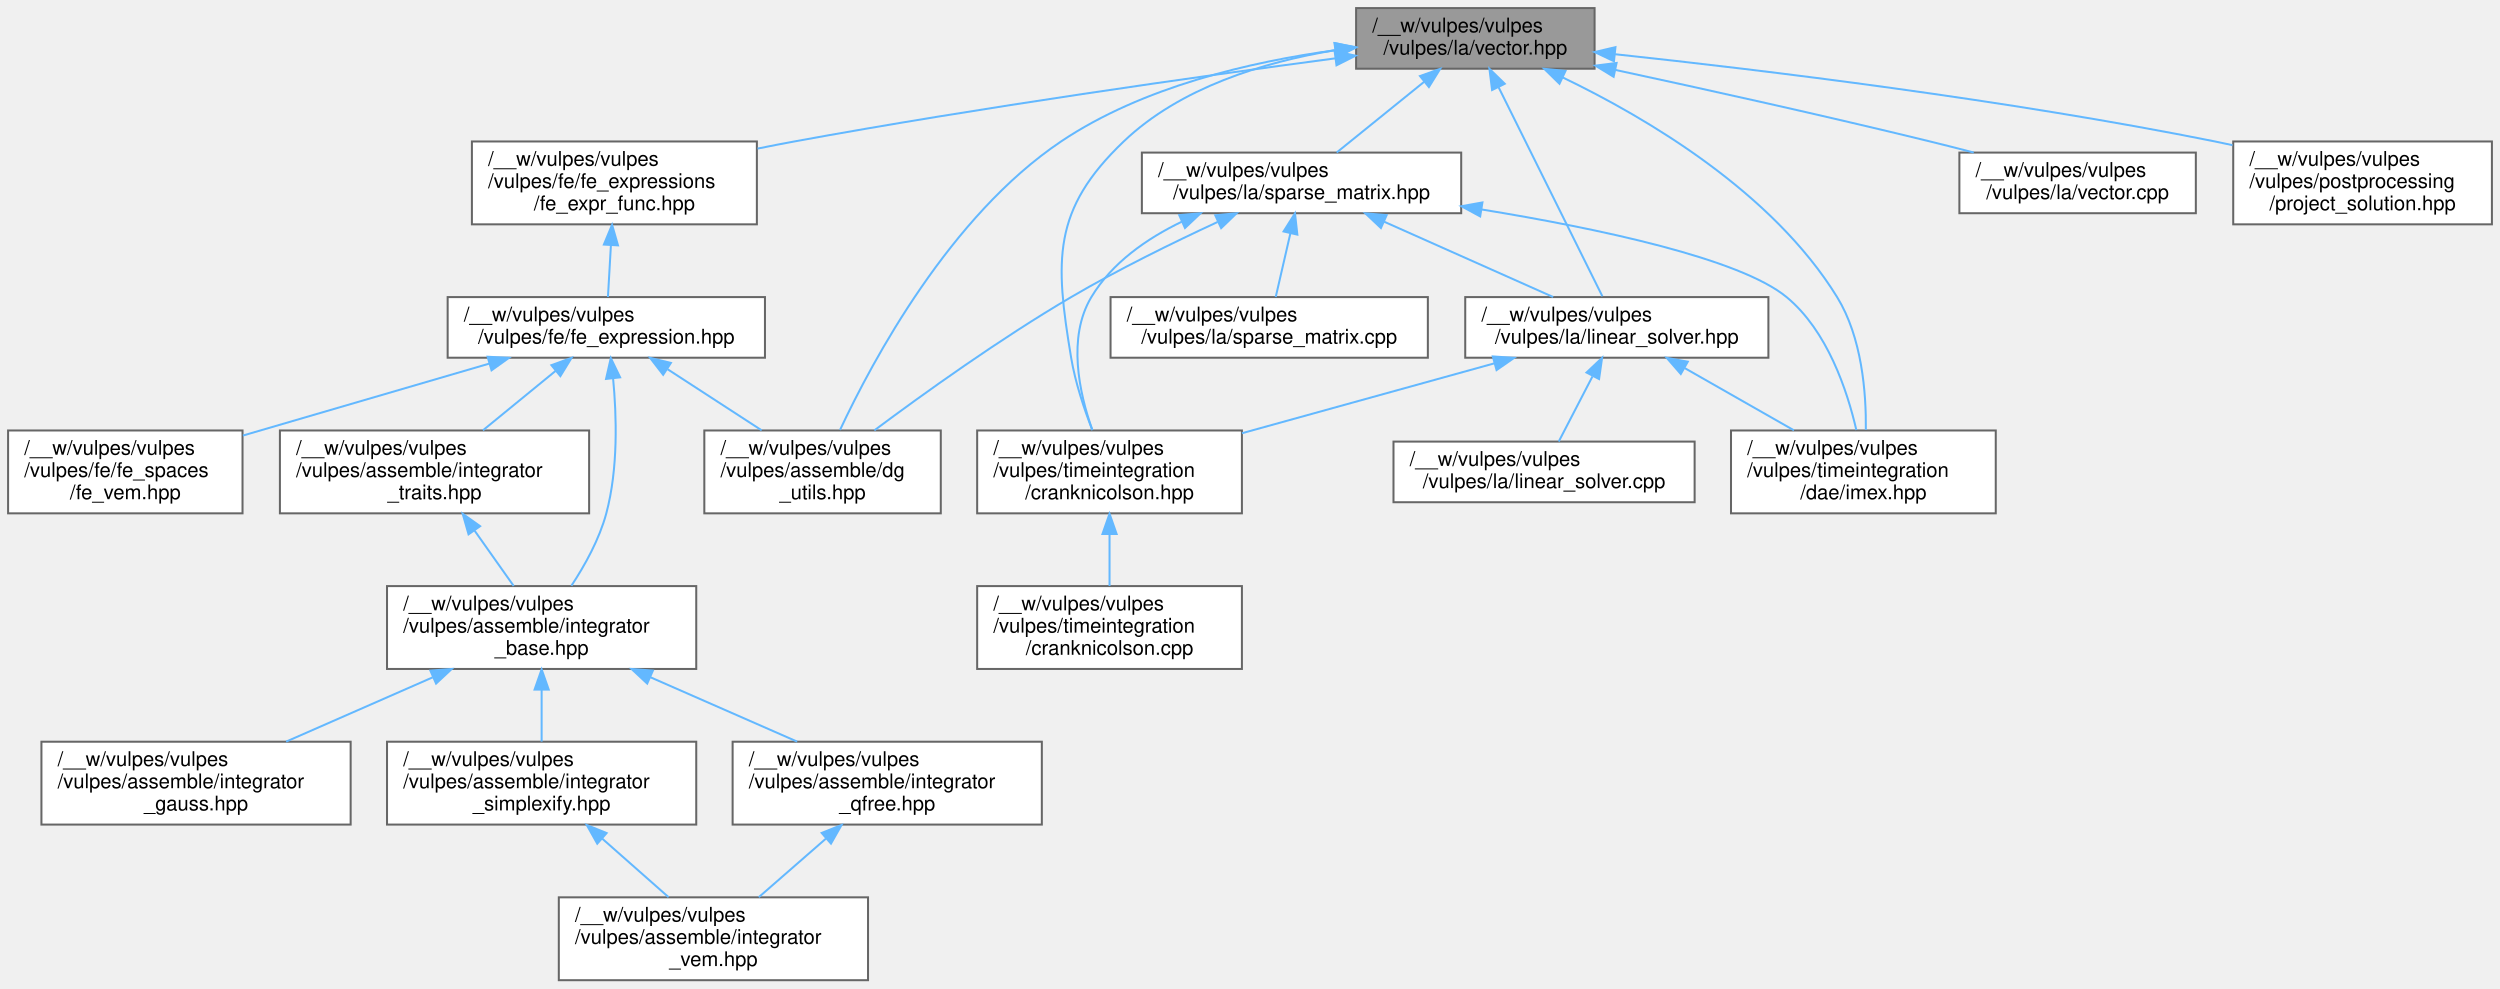
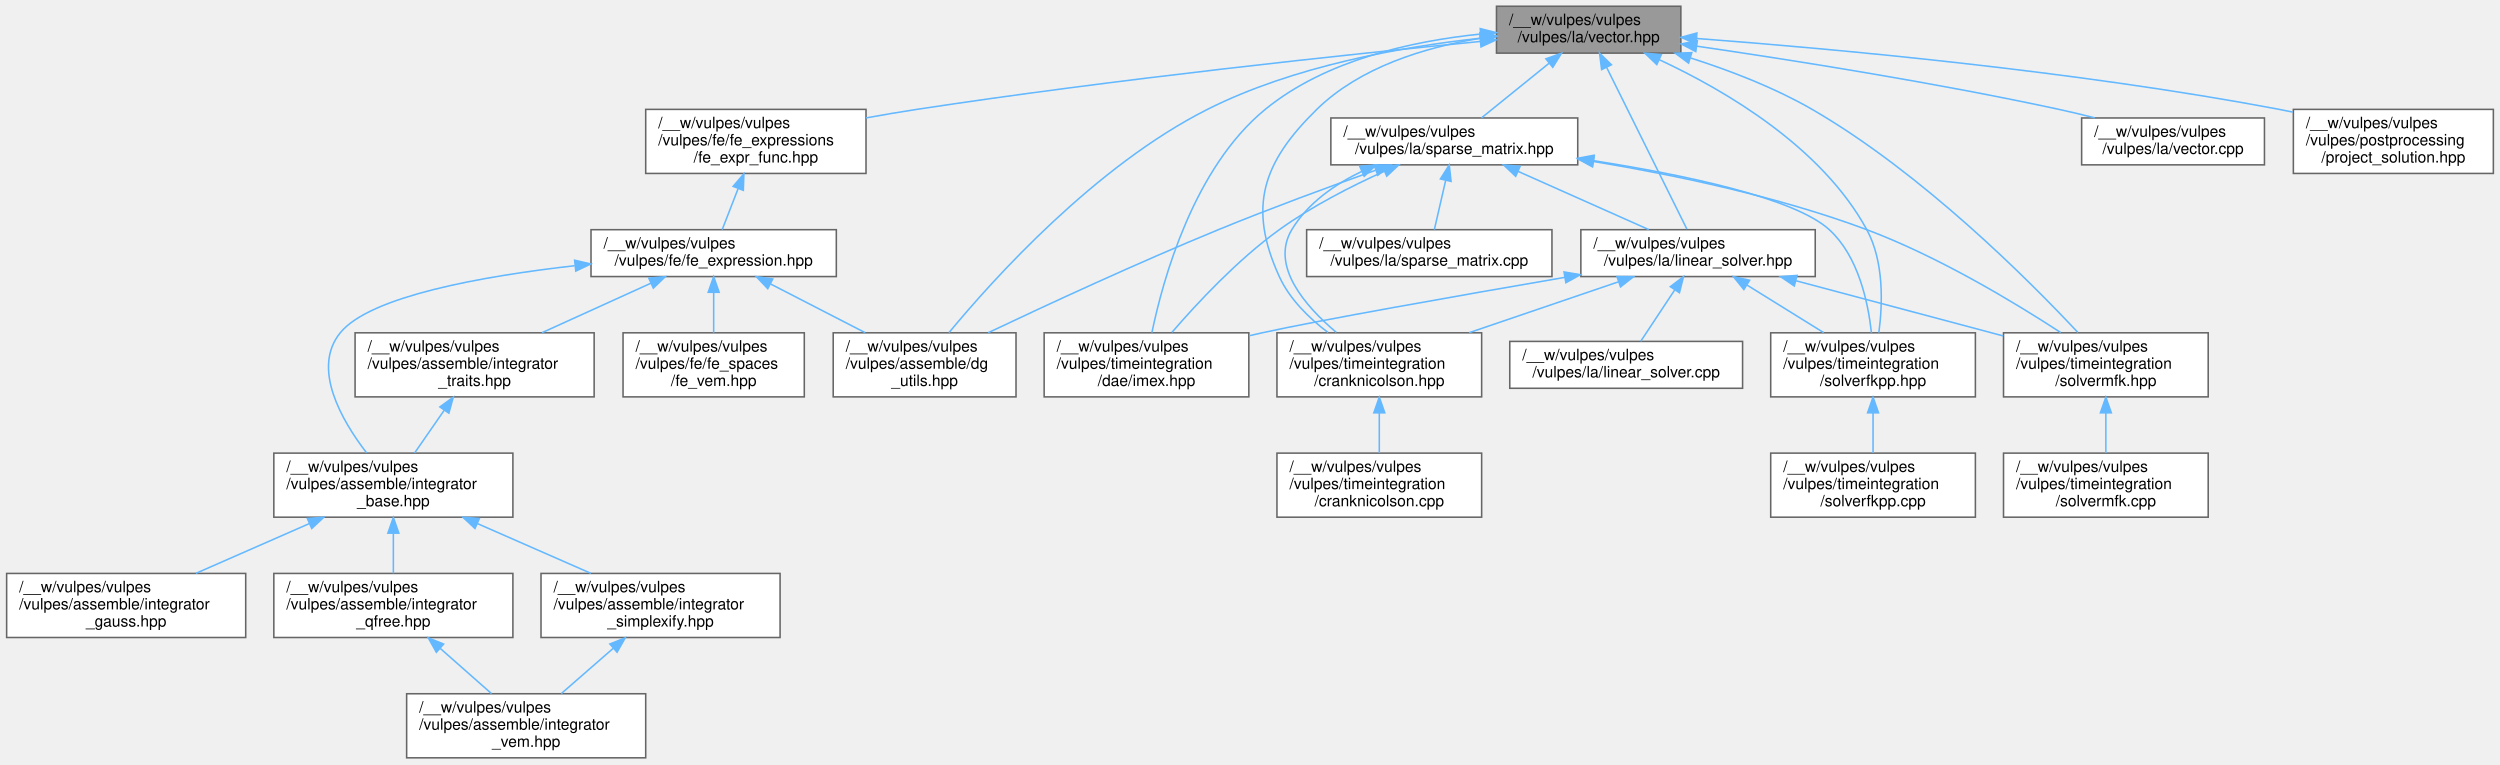
- <svg xmlns="http://www.w3.org/2000/svg" xmlns:xlink="http://www.w3.org/1999/xlink" width="1237pt" height="489pt" viewBox="0.00 0.00 1237.00 489.00">
+ <svg xmlns="http://www.w3.org/2000/svg" xmlns:xlink="http://www.w3.org/1999/xlink" width="1600pt" height="489pt" viewBox="0.00 0.00 1599.50 489.00">
  <g id="graph0" class="graph" transform="scale(1 1) rotate(0) translate(4 485)">
    <g id="Node000001" class="node">
      <g id="a_Node000001">
        <a xlink:title=" ">
-           <polygon fill="#999999" stroke="#666666" points="785,-481 667,-481 667,-451 785,-451 785,-481" />
-           <text text-anchor="start" x="675" y="-469" font-family="Helvetica,sans-Serif" font-size="10.00">/__w/vulpes/vulpes</text>
-           <text text-anchor="middle" x="726" y="-458" font-family="Helvetica,sans-Serif" font-size="10.00">/vulpes/la/vector.hpp</text>
+           <polygon fill="#999999" stroke="#666666" points="1071.5,-481 953.5,-481 953.5,-451 1071.5,-451 1071.5,-481" />
+           <text text-anchor="start" x="961.5" y="-469" font-family="Helvetica,sans-Serif" font-size="10.00">/__w/vulpes/vulpes</text>
+           <text text-anchor="middle" x="1012.5" y="-458" font-family="Helvetica,sans-Serif" font-size="10.00">/vulpes/la/vector.hpp</text>
        </a>
      </g>
    </g>
    <g id="Node000002" class="node">
      <g id="a_Node000002">
        <a xlink:href="dg__utils_8hpp.html" target="_top" xlink:title=" ">
-           <polygon fill="white" stroke="#666666" points="461.5,-272 344.5,-272 344.5,-231 461.5,-231 461.5,-272" />
-           <text text-anchor="start" x="352.5" y="-260" font-family="Helvetica,sans-Serif" font-size="10.00">/__w/vulpes/vulpes</text>
-           <text text-anchor="start" x="352.5" y="-249" font-family="Helvetica,sans-Serif" font-size="10.00">/vulpes/assemble/dg</text>
-           <text text-anchor="middle" x="403" y="-238" font-family="Helvetica,sans-Serif" font-size="10.00">_utils.hpp</text>
+           <polygon fill="white" stroke="#666666" points="646,-272 529,-272 529,-231 646,-231 646,-272" />
+           <text text-anchor="start" x="537" y="-260" font-family="Helvetica,sans-Serif" font-size="10.00">/__w/vulpes/vulpes</text>
+           <text text-anchor="start" x="537" y="-249" font-family="Helvetica,sans-Serif" font-size="10.00">/vulpes/assemble/dg</text>
+           <text text-anchor="middle" x="587.5" y="-238" font-family="Helvetica,sans-Serif" font-size="10.00">_utils.hpp</text>
        </a>
      </g>
    </g>
    <g id="edge1_Node000001_Node000002" class="edge">
      <g id="a_edge1_Node000001_Node000002">
        <a xlink:title=" ">
-           <path fill="none" stroke="#63b8ff" d="M656.94,-460.19C614.72,-454.47 561.27,-442.02 521,-415 466.14,-378.19 427.84,-306.83 411.64,-272.25" />
-           <polygon fill="#63b8ff" stroke="#63b8ff" points="656.5,-463.66 666.86,-461.44 657.38,-456.71 656.5,-463.66" />
+           <path fill="none" stroke="#63b8ff" d="M943.27,-460.55C892.61,-455.03 823.41,-442.68 768.5,-415 696.85,-378.89 631.85,-306.87 603.1,-272.13" />
+           <polygon fill="#63b8ff" stroke="#63b8ff" points="943.17,-464.06 953.47,-461.6 943.88,-457.09 943.17,-464.06" />
        </a>
      </g>
    </g>
    <g id="Node000003" class="node">
      <g id="a_Node000003">
        <a xlink:href="fe__expr__func_8hpp.html" target="_top" xlink:title=" ">
-           <polygon fill="white" stroke="#666666" points="370.5,-415 229.5,-415 229.5,-374 370.5,-374 370.5,-415" />
-           <text text-anchor="start" x="237.5" y="-403" font-family="Helvetica,sans-Serif" font-size="10.00">/__w/vulpes/vulpes</text>
-           <text text-anchor="start" x="237.5" y="-392" font-family="Helvetica,sans-Serif" font-size="10.00">/vulpes/fe/fe_expressions</text>
-           <text text-anchor="middle" x="300" y="-381" font-family="Helvetica,sans-Serif" font-size="10.00">/fe_expr_func.hpp</text>
+           <polygon fill="white" stroke="#666666" points="550,-415 409,-415 409,-374 550,-374 550,-415" />
+           <text text-anchor="start" x="417" y="-403" font-family="Helvetica,sans-Serif" font-size="10.00">/__w/vulpes/vulpes</text>
+           <text text-anchor="start" x="417" y="-392" font-family="Helvetica,sans-Serif" font-size="10.00">/vulpes/fe/fe_expressions</text>
+           <text text-anchor="middle" x="479.5" y="-381" font-family="Helvetica,sans-Serif" font-size="10.00">/fe_expr_func.hpp</text>
        </a>
      </g>
    </g>
    <g id="edge2_Node000001_Node000003" class="edge">
      <g id="a_edge2_Node000001_Node000003">
        <a xlink:title=" ">
-           <path fill="none" stroke="#63b8ff" d="M656.54,-456.11C588.25,-447.03 481.13,-431.91 389,-415 383.09,-413.92 376.97,-412.72 370.84,-411.48" />
-           <polygon fill="#63b8ff" stroke="#63b8ff" points="656.38,-459.62 666.75,-457.46 657.29,-452.68 656.38,-459.62" />
+           <path fill="none" stroke="#63b8ff" d="M943.13,-458.47C857.97,-450.1 709.22,-434.34 582.5,-415 571.98,-413.39 560.88,-411.5 550.03,-409.54" />
+           <polygon fill="#63b8ff" stroke="#63b8ff" points="942.91,-461.97 953.2,-459.46 943.59,-455 942.91,-461.97" />
        </a>
      </g>
    </g>
    <g id="Node000012" class="node">
      <g id="a_Node000012">
        <a xlink:href="linear__solver_8hpp.html" target="_top" xlink:title=" ">
-           <polygon fill="white" stroke="#666666" points="871,-338 721,-338 721,-308 871,-308 871,-338" />
-           <text text-anchor="start" x="729" y="-326" font-family="Helvetica,sans-Serif" font-size="10.00">/__w/vulpes/vulpes</text>
-           <text text-anchor="middle" x="796" y="-315" font-family="Helvetica,sans-Serif" font-size="10.00">/vulpes/la/linear_solver.hpp</text>
+           <polygon fill="white" stroke="#666666" points="1157.5,-338 1007.5,-338 1007.5,-308 1157.5,-308 1157.5,-338" />
+           <text text-anchor="start" x="1015.5" y="-326" font-family="Helvetica,sans-Serif" font-size="10.00">/__w/vulpes/vulpes</text>
+           <text text-anchor="middle" x="1082.5" y="-315" font-family="Helvetica,sans-Serif" font-size="10.00">/vulpes/la/linear_solver.hpp</text>
        </a>
      </g>
    </g>
    <g id="edge14_Node000001_Node000012" class="edge">
      <g id="a_edge14_Node000001_Node000012">
        <a xlink:title=" ">
-           <path fill="none" stroke="#63b8ff" d="M737.49,-441.86C752.06,-412.52 776.73,-362.81 788.85,-338.4" />
-           <polygon fill="#63b8ff" stroke="#63b8ff" points="734.28,-440.45 732.97,-450.96 740.55,-443.56 734.28,-440.45" />
+           <path fill="none" stroke="#63b8ff" d="M1023.99,-441.86C1038.56,-412.52 1063.23,-362.81 1075.35,-338.4" />
+           <polygon fill="#63b8ff" stroke="#63b8ff" points="1020.78,-440.45 1019.47,-450.96 1027.05,-443.56 1020.78,-440.45" />
        </a>
      </g>
    </g>
    <g id="Node000014" class="node">
      <g id="a_Node000014">
        <a xlink:href="cranknicolson_8hpp.html" target="_top" xlink:title=" ">
-           <polygon fill="white" stroke="#666666" points="610.5,-272 479.5,-272 479.5,-231 610.5,-231 610.5,-272" />
-           <text text-anchor="start" x="487.5" y="-260" font-family="Helvetica,sans-Serif" font-size="10.00">/__w/vulpes/vulpes</text>
-           <text text-anchor="start" x="487.5" y="-249" font-family="Helvetica,sans-Serif" font-size="10.00">/vulpes/timeintegration</text>
-           <text text-anchor="middle" x="545" y="-238" font-family="Helvetica,sans-Serif" font-size="10.00">/cranknicolson.hpp</text>
-         </a>
-       </g>
-     </g>
-     <g id="edge27_Node000001_Node000014" class="edge">
-       <g id="a_edge27_Node000001_Node000014">
-         <a xlink:title=" ">
-           <path fill="none" stroke="#63b8ff" d="M656.43,-460.14C621.13,-454.26 579.93,-441.68 552,-415 516.61,-381.2 517.97,-356.28 526,-308 528.04,-295.74 532.45,-282.56 536.51,-272.13" />
-           <polygon fill="#63b8ff" stroke="#63b8ff" points="656.28,-463.66 666.69,-461.69 657.33,-456.74 656.28,-463.66" />
+           <polygon fill="white" stroke="#666666" points="944,-272 813,-272 813,-231 944,-231 944,-272" />
+           <text text-anchor="start" x="821" y="-260" font-family="Helvetica,sans-Serif" font-size="10.00">/__w/vulpes/vulpes</text>
+           <text text-anchor="start" x="821" y="-249" font-family="Helvetica,sans-Serif" font-size="10.00">/vulpes/timeintegration</text>
+           <text text-anchor="middle" x="878.5" y="-238" font-family="Helvetica,sans-Serif" font-size="10.00">/cranknicolson.hpp</text>
+         </a>
+       </g>
+     </g>
+     <g id="edge33_Node000001_Node000014" class="edge">
+       <g id="a_edge33_Node000001_Node000014">
+         <a xlink:title=" ">
+           <path fill="none" stroke="#63b8ff" d="M943.07,-460.47C907.61,-454.69 866.21,-442.1 838.5,-415 803.66,-380.92 794.26,-352.34 814.5,-308 821.1,-293.55 833.52,-281.41 845.67,-272.21" />
+           <polygon fill="#63b8ff" stroke="#63b8ff" points="942.97,-463.99 953.38,-461.99 943.99,-457.07 942.97,-463.99" />
        </a>
      </g>
    </g>
    <g id="Node000016" class="node">
      <g id="a_Node000016">
        <a xlink:href="imex_8hpp.html" target="_top" xlink:title=" ">
-           <polygon fill="white" stroke="#666666" points="983.5,-272 852.5,-272 852.5,-231 983.5,-231 983.5,-272" />
-           <text text-anchor="start" x="860.5" y="-260" font-family="Helvetica,sans-Serif" font-size="10.00">/__w/vulpes/vulpes</text>
-           <text text-anchor="start" x="860.5" y="-249" font-family="Helvetica,sans-Serif" font-size="10.00">/vulpes/timeintegration</text>
-           <text text-anchor="middle" x="918" y="-238" font-family="Helvetica,sans-Serif" font-size="10.00">/dae/imex.hpp</text>
-         </a>
-       </g>
-     </g>
-     <g id="edge28_Node000001_Node000016" class="edge">
-       <g id="a_edge28_Node000001_Node000016">
-         <a xlink:title=" ">
-           <path fill="none" stroke="#63b8ff" d="M769.22,-446.68C811.16,-426.49 873.03,-389.87 905,-338 917.29,-318.06 919.43,-290.67 919.22,-272.32" />
-           <polygon fill="#63b8ff" stroke="#63b8ff" points="767.63,-443.56 760.06,-450.97 770.6,-449.89 767.63,-443.56" />
+           <polygon fill="white" stroke="#666666" points="795,-272 664,-272 664,-231 795,-231 795,-272" />
+           <text text-anchor="start" x="672" y="-260" font-family="Helvetica,sans-Serif" font-size="10.00">/__w/vulpes/vulpes</text>
+           <text text-anchor="start" x="672" y="-249" font-family="Helvetica,sans-Serif" font-size="10.00">/vulpes/timeintegration</text>
+           <text text-anchor="middle" x="729.5" y="-238" font-family="Helvetica,sans-Serif" font-size="10.00">/dae/imex.hpp</text>
+         </a>
+       </g>
+     </g>
+     <g id="edge34_Node000001_Node000016" class="edge">
+       <g id="a_edge34_Node000001_Node000016">
+         <a xlink:title=" ">
+           <path fill="none" stroke="#63b8ff" d="M943.37,-463.22C899.59,-458.76 844.14,-446.58 805.5,-415 759.8,-377.65 740.11,-306.56 732.97,-272.14" />
+           <polygon fill="#63b8ff" stroke="#63b8ff" points="943.1,-466.7 953.37,-464.12 943.73,-459.73 943.1,-466.7" />
        </a>
      </g>
    </g>
    <g id="Node000017" class="node">
      <g id="a_Node000017">
-         <a xlink:href="sparse__matrix_8hpp.html" target="_top" xlink:title=" ">
-           <polygon fill="white" stroke="#666666" points="719,-409.5 561,-409.5 561,-379.5 719,-379.5 719,-409.5" />
-           <text text-anchor="start" x="569" y="-397.5" font-family="Helvetica,sans-Serif" font-size="10.00">/__w/vulpes/vulpes</text>
-           <text text-anchor="middle" x="640" y="-386.5" font-family="Helvetica,sans-Serif" font-size="10.00">/vulpes/la/sparse_matrix.hpp</text>
-         </a>
-       </g>
-     </g>
-     <g id="edge19_Node000001_Node000017" class="edge">
-       <g id="a_edge19_Node000001_Node000017">
-         <a xlink:title=" ">
-           <path fill="none" stroke="#63b8ff" d="M700.79,-444.63C686.83,-433.35 669.84,-419.62 657.38,-409.54" />
-           <polygon fill="#63b8ff" stroke="#63b8ff" points="698.62,-447.37 708.6,-450.94 703.02,-441.93 698.62,-447.37" />
+         <a xlink:href="solverfkpp_8hpp.html" target="_top" xlink:title=" ">
+           <polygon fill="white" stroke="#666666" points="1260,-272 1129,-272 1129,-231 1260,-231 1260,-272" />
+           <text text-anchor="start" x="1137" y="-260" font-family="Helvetica,sans-Serif" font-size="10.00">/__w/vulpes/vulpes</text>
+           <text text-anchor="start" x="1137" y="-249" font-family="Helvetica,sans-Serif" font-size="10.00">/vulpes/timeintegration</text>
+           <text text-anchor="middle" x="1194.5" y="-238" font-family="Helvetica,sans-Serif" font-size="10.00">/solverfkpp.hpp</text>
+         </a>
+       </g>
+     </g>
+     <g id="edge35_Node000001_Node000017" class="edge">
+       <g id="a_edge35_Node000001_Node000017">
+         <a xlink:title=" ">
+           <path fill="none" stroke="#63b8ff" d="M1057.75,-446.76C1100.33,-426.93 1161.71,-390.84 1190.5,-338 1201.59,-317.64 1200.65,-290.35 1198.22,-272.13" />
+           <polygon fill="#63b8ff" stroke="#63b8ff" points="1056.1,-443.67 1048.44,-450.98 1058.99,-450.04 1056.1,-443.67" />
        </a>
      </g>
    </g>
    <g id="Node000019" class="node">
      <g id="a_Node000019">
+         <a xlink:href="solvermfk_8hpp.html" target="_top" xlink:title=" ">
+           <polygon fill="white" stroke="#666666" points="1409,-272 1278,-272 1278,-231 1409,-231 1409,-272" />
+           <text text-anchor="start" x="1286" y="-260" font-family="Helvetica,sans-Serif" font-size="10.00">/__w/vulpes/vulpes</text>
+           <text text-anchor="start" x="1286" y="-249" font-family="Helvetica,sans-Serif" font-size="10.00">/vulpes/timeintegration</text>
+           <text text-anchor="middle" x="1343.5" y="-238" font-family="Helvetica,sans-Serif" font-size="10.00">/solvermfk.hpp</text>
+         </a>
+       </g>
+     </g>
+     <g id="edge36_Node000001_Node000019" class="edge">
+       <g id="a_edge36_Node000001_Node000019">
+         <a xlink:title=" ">
+           <path fill="none" stroke="#63b8ff" d="M1077.76,-447.88C1102.98,-439.83 1131.48,-428.9 1155.5,-415 1225.7,-374.38 1294.18,-305.78 1325.61,-272.21" />
+           <polygon fill="#63b8ff" stroke="#63b8ff" points="1076.42,-444.63 1067.91,-450.94 1078.5,-451.32 1076.42,-444.63" />
+         </a>
+       </g>
+     </g>
+     <g id="Node000021" class="node">
+       <g id="a_Node000021">
+         <a xlink:href="sparse__matrix_8hpp.html" target="_top" xlink:title=" ">
+           <polygon fill="white" stroke="#666666" points="1005.5,-409.5 847.5,-409.5 847.5,-379.5 1005.5,-379.5 1005.5,-409.5" />
+           <text text-anchor="start" x="855.5" y="-397.5" font-family="Helvetica,sans-Serif" font-size="10.00">/__w/vulpes/vulpes</text>
+           <text text-anchor="middle" x="926.5" y="-386.5" font-family="Helvetica,sans-Serif" font-size="10.00">/vulpes/la/sparse_matrix.hpp</text>
+         </a>
+       </g>
+     </g>
+     <g id="edge23_Node000001_Node000021" class="edge">
+       <g id="a_edge23_Node000001_Node000021">
+         <a xlink:title=" ">
+           <path fill="none" stroke="#63b8ff" d="M987.29,-444.63C973.33,-433.35 956.34,-419.62 943.88,-409.54" />
+           <polygon fill="#63b8ff" stroke="#63b8ff" points="985.12,-447.37 995.1,-450.94 989.52,-441.93 985.12,-447.37" />
+         </a>
+       </g>
+     </g>
+     <g id="Node000023" class="node">
+       <g id="a_Node000023">
        <a xlink:href="vector_8cpp.html" target="_top" xlink:title=" ">
-           <polygon fill="white" stroke="#666666" points="1082.5,-409.5 965.5,-409.5 965.5,-379.5 1082.5,-379.5 1082.5,-409.5" />
-           <text text-anchor="start" x="973.5" y="-397.5" font-family="Helvetica,sans-Serif" font-size="10.00">/__w/vulpes/vulpes</text>
-           <text text-anchor="middle" x="1024" y="-386.5" font-family="Helvetica,sans-Serif" font-size="10.00">/vulpes/la/vector.cpp</text>
-         </a>
-       </g>
-     </g>
-     <g id="edge25_Node000001_Node000019" class="edge">
-       <g id="a_edge25_Node000001_Node000019">
-         <a xlink:title=" ">
-           <path fill="none" stroke="#63b8ff" d="M795.23,-450.41C839.82,-440.82 898.96,-427.73 951,-415 958.01,-413.29 965.37,-411.41 972.62,-409.52" />
-           <polygon fill="#63b8ff" stroke="#63b8ff" points="794.42,-447 785.38,-452.52 795.89,-453.85 794.42,-447" />
-         </a>
-       </g>
-     </g>
-     <g id="Node000020" class="node">
-       <g id="a_Node000020">
+           <polygon fill="white" stroke="#666666" points="1445,-409.5 1328,-409.5 1328,-379.5 1445,-379.5 1445,-409.5" />
+           <text text-anchor="start" x="1336" y="-397.5" font-family="Helvetica,sans-Serif" font-size="10.00">/__w/vulpes/vulpes</text>
+           <text text-anchor="middle" x="1386.5" y="-386.5" font-family="Helvetica,sans-Serif" font-size="10.00">/vulpes/la/vector.cpp</text>
+         </a>
+       </g>
+     </g>
+     <g id="edge31_Node000001_Node000023" class="edge">
+       <g id="a_edge31_Node000001_Node000023">
+         <a xlink:title=" ">
+           <path fill="none" stroke="#63b8ff" d="M1081.59,-455.46C1142.83,-446.54 1234.53,-432.06 1313.5,-415 1320.94,-413.39 1328.75,-411.51 1336.39,-409.57" />
+           <polygon fill="#63b8ff" stroke="#63b8ff" points="1081.04,-452 1071.65,-456.9 1082.05,-458.93 1081.04,-452" />
+         </a>
+       </g>
+     </g>
+     <g id="Node000024" class="node">
+       <g id="a_Node000024">
        <a xlink:href="project__solution_8hpp.html" target="_top" xlink:title=" ">
-           <polygon fill="white" stroke="#666666" points="1229,-415 1101,-415 1101,-374 1229,-374 1229,-415" />
-           <text text-anchor="start" x="1109" y="-403" font-family="Helvetica,sans-Serif" font-size="10.00">/__w/vulpes/vulpes</text>
-           <text text-anchor="start" x="1109" y="-392" font-family="Helvetica,sans-Serif" font-size="10.00">/vulpes/postprocessing</text>
-           <text text-anchor="middle" x="1165" y="-381" font-family="Helvetica,sans-Serif" font-size="10.00">/project_solution.hpp</text>
-         </a>
-       </g>
-     </g>
-     <g id="edge26_Node000001_Node000020" class="edge">
-       <g id="a_edge26_Node000001_Node000020">
-         <a xlink:title=" ">
-           <path fill="none" stroke="#63b8ff" d="M795.13,-458.17C869.04,-450.25 989.47,-435.61 1092,-415 1094.83,-414.43 1097.71,-413.82 1100.62,-413.17" />
-           <polygon fill="#63b8ff" stroke="#63b8ff" points="794.59,-454.7 785.01,-459.24 795.33,-461.67 794.59,-454.7" />
+           <polygon fill="white" stroke="#666666" points="1591.5,-415 1463.5,-415 1463.5,-374 1591.5,-374 1591.5,-415" />
+           <text text-anchor="start" x="1471.5" y="-403" font-family="Helvetica,sans-Serif" font-size="10.00">/__w/vulpes/vulpes</text>
+           <text text-anchor="start" x="1471.5" y="-392" font-family="Helvetica,sans-Serif" font-size="10.00">/vulpes/postprocessing</text>
+           <text text-anchor="middle" x="1527.5" y="-381" font-family="Helvetica,sans-Serif" font-size="10.00">/project_solution.hpp</text>
+         </a>
+       </g>
+     </g>
+     <g id="edge32_Node000001_Node000024" class="edge">
+       <g id="a_edge32_Node000001_Node000024">
+         <a xlink:title=" ">
+           <path fill="none" stroke="#63b8ff" d="M1081.6,-460.37C1168.99,-453.79 1323.85,-439.7 1454.5,-415 1457.34,-414.46 1460.22,-413.88 1463.13,-413.25" />
+           <polygon fill="#63b8ff" stroke="#63b8ff" points="1081.26,-456.89 1071.54,-461.12 1081.77,-463.87 1081.26,-456.89" />
        </a>
      </g>
    </g>
    <g id="Node000004" class="node">
      <g id="a_Node000004">
        <a xlink:href="fe__expression_8hpp.html" target="_top" xlink:title=" ">
-           <polygon fill="white" stroke="#666666" points="374.5,-338 217.5,-338 217.5,-308 374.5,-308 374.5,-338" />
-           <text text-anchor="start" x="225.5" y="-326" font-family="Helvetica,sans-Serif" font-size="10.00">/__w/vulpes/vulpes</text>
-           <text text-anchor="middle" x="296" y="-315" font-family="Helvetica,sans-Serif" font-size="10.00">/vulpes/fe/fe_expression.hpp</text>
+           <polygon fill="white" stroke="#666666" points="531,-338 374,-338 374,-308 531,-308 531,-338" />
+           <text text-anchor="start" x="382" y="-326" font-family="Helvetica,sans-Serif" font-size="10.00">/__w/vulpes/vulpes</text>
+           <text text-anchor="middle" x="452.5" y="-315" font-family="Helvetica,sans-Serif" font-size="10.00">/vulpes/fe/fe_expression.hpp</text>
        </a>
      </g>
    </g>
    <g id="edge3_Node000003_Node000004" class="edge">
      <g id="a_edge3_Node000003_Node000004">
        <a xlink:title=" ">
-           <path fill="none" stroke="#63b8ff" d="M298.28,-363.66C297.77,-354.76 297.23,-345.42 296.81,-338.04" />
-           <polygon fill="#63b8ff" stroke="#63b8ff" points="294.8,-363.99 298.86,-373.77 301.78,-363.59 294.8,-363.99" />
+           <path fill="none" stroke="#63b8ff" d="M468.13,-364.24C464.61,-355.17 460.88,-345.58 457.95,-338.04" />
+           <polygon fill="#63b8ff" stroke="#63b8ff" points="464.95,-365.72 471.84,-373.77 471.48,-363.18 464.95,-365.72" />
        </a>
      </g>
    </g>
    <g id="edge4_Node000004_Node000002" class="edge">
      <g id="a_edge4_Node000004_Node000002">
        <a xlink:title=" ">
-           <path fill="none" stroke="#63b8ff" d="M326.31,-302.31C340.89,-292.84 358.31,-281.53 372.87,-272.07" />
-           <polygon fill="#63b8ff" stroke="#63b8ff" points="324.13,-299.55 317.65,-307.94 327.95,-305.42 324.13,-299.55" />
+           <path fill="none" stroke="#63b8ff" d="M488.93,-303.24C507.68,-293.59 530.51,-281.84 549.48,-272.07" />
+           <polygon fill="#63b8ff" stroke="#63b8ff" points="487.11,-300.25 479.82,-307.94 490.31,-306.47 487.11,-300.25" />
        </a>
      </g>
    </g>
    <g id="Node000005" class="node">
      <g id="a_Node000005">
        <a xlink:href="integrator__base_8hpp.html" target="_top" xlink:title=" ">
-           <polygon fill="white" stroke="#666666" points="340.5,-195 187.5,-195 187.5,-154 340.5,-154 340.5,-195" />
-           <text text-anchor="start" x="195.5" y="-183" font-family="Helvetica,sans-Serif" font-size="10.00">/__w/vulpes/vulpes</text>
-           <text text-anchor="start" x="195.5" y="-172" font-family="Helvetica,sans-Serif" font-size="10.00">/vulpes/assemble/integrator</text>
-           <text text-anchor="middle" x="264" y="-161" font-family="Helvetica,sans-Serif" font-size="10.00">_base.hpp</text>
+           <polygon fill="white" stroke="#666666" points="324,-195 171,-195 171,-154 324,-154 324,-195" />
+           <text text-anchor="start" x="179" y="-183" font-family="Helvetica,sans-Serif" font-size="10.00">/__w/vulpes/vulpes</text>
+           <text text-anchor="start" x="179" y="-172" font-family="Helvetica,sans-Serif" font-size="10.00">/vulpes/assemble/integrator</text>
+           <text text-anchor="middle" x="247.5" y="-161" font-family="Helvetica,sans-Serif" font-size="10.00">_base.hpp</text>
        </a>
      </g>
    </g>
    <g id="edge5_Node000004_Node000005" class="edge">
      <g id="a_edge5_Node000004_Node000005">
        <a xlink:title=" ">
-           <path fill="none" stroke="#63b8ff" d="M299.35,-297.84C301.14,-279.25 301.91,-253.07 296,-231 292.58,-218.21 285.42,-205.32 278.74,-195.19" />
-           <polygon fill="#63b8ff" stroke="#63b8ff" points="295.87,-297.5 298.23,-307.83 302.83,-298.29 295.87,-297.5" />
+           <path fill="none" stroke="#63b8ff" d="M363.56,-314.95C303.73,-308.15 232.45,-295.33 213.5,-272 195.13,-249.39 214.25,-216.15 230.37,-195.17" />
+           <polygon fill="#63b8ff" stroke="#63b8ff" points="363.5,-318.47 373.82,-316.07 364.26,-311.51 363.5,-318.47" />
        </a>
      </g>
    </g>
    <g id="Node000010" class="node">
      <g id="a_Node000010">
        <a xlink:href="integrator__traits_8hpp.html" target="_top" xlink:title=" ">
-           <polygon fill="white" stroke="#666666" points="287.5,-272 134.5,-272 134.5,-231 287.5,-231 287.5,-272" />
-           <text text-anchor="start" x="142.5" y="-260" font-family="Helvetica,sans-Serif" font-size="10.00">/__w/vulpes/vulpes</text>
-           <text text-anchor="start" x="142.5" y="-249" font-family="Helvetica,sans-Serif" font-size="10.00">/vulpes/assemble/integrator</text>
-           <text text-anchor="middle" x="211" y="-238" font-family="Helvetica,sans-Serif" font-size="10.00">_traits.hpp</text>
+           <polygon fill="white" stroke="#666666" points="376,-272 223,-272 223,-231 376,-231 376,-272" />
+           <text text-anchor="start" x="231" y="-260" font-family="Helvetica,sans-Serif" font-size="10.00">/__w/vulpes/vulpes</text>
+           <text text-anchor="start" x="231" y="-249" font-family="Helvetica,sans-Serif" font-size="10.00">/vulpes/assemble/integrator</text>
+           <text text-anchor="middle" x="299.5" y="-238" font-family="Helvetica,sans-Serif" font-size="10.00">_traits.hpp</text>
        </a>
      </g>
    </g>
    <g id="edge11_Node000004_Node000010" class="edge">
      <g id="a_edge11_Node000004_Node000010">
        <a xlink:title=" ">
-           <path fill="none" stroke="#63b8ff" d="M270.93,-301.5C259.56,-292.21 246.17,-281.26 234.94,-272.07" />
-           <polygon fill="#63b8ff" stroke="#63b8ff" points="268.84,-304.32 278.8,-307.94 273.27,-298.9 268.84,-304.32" />
+           <path fill="none" stroke="#63b8ff" d="M412.37,-303.77C390.91,-294.02 364.48,-282.02 342.59,-272.07" />
+           <polygon fill="#63b8ff" stroke="#63b8ff" points="410.99,-306.99 421.54,-307.94 413.88,-300.61 410.99,-306.99" />
        </a>
      </g>
    </g>
    <g id="Node000011" class="node">
      <g id="a_Node000011">
        <a xlink:href="fe__vem_8hpp.html" target="_top" xlink:title=" ">
-           <polygon fill="white" stroke="#666666" points="116,-272 0,-272 0,-231 116,-231 116,-272" />
-           <text text-anchor="start" x="8" y="-260" font-family="Helvetica,sans-Serif" font-size="10.00">/__w/vulpes/vulpes</text>
-           <text text-anchor="start" x="8" y="-249" font-family="Helvetica,sans-Serif" font-size="10.00">/vulpes/fe/fe_spaces</text>
-           <text text-anchor="middle" x="58" y="-238" font-family="Helvetica,sans-Serif" font-size="10.00">/fe_vem.hpp</text>
+           <polygon fill="white" stroke="#666666" points="510.5,-272 394.5,-272 394.5,-231 510.5,-231 510.5,-272" />
+           <text text-anchor="start" x="402.5" y="-260" font-family="Helvetica,sans-Serif" font-size="10.00">/__w/vulpes/vulpes</text>
+           <text text-anchor="start" x="402.5" y="-249" font-family="Helvetica,sans-Serif" font-size="10.00">/vulpes/fe/fe_spaces</text>
+           <text text-anchor="middle" x="452.5" y="-238" font-family="Helvetica,sans-Serif" font-size="10.00">/fe_vem.hpp</text>
        </a>
      </g>
    </g>
    <g id="edge13_Node000004_Node000011" class="edge">
      <g id="a_edge13_Node000004_Node000011">
        <a xlink:title=" ">
-           <path fill="none" stroke="#63b8ff" d="M238.19,-305.12C201.16,-294.31 153.28,-280.32 116.18,-269.49" />
-           <polygon fill="#63b8ff" stroke="#63b8ff" points="237.26,-308.49 247.84,-307.94 239.22,-301.77 237.26,-308.49" />
+           <path fill="none" stroke="#63b8ff" d="M452.5,-297.91C452.5,-289.47 452.5,-280.1 452.5,-272.07" />
+           <polygon fill="#63b8ff" stroke="#63b8ff" points="449,-297.94 452.5,-307.94 456,-297.94 449,-297.94" />
        </a>
      </g>
    </g>
    <g id="Node000006" class="node">
      <g id="a_Node000006">
        <a xlink:href="integrator__gauss_8hpp.html" target="_top" xlink:title=" ">
-           <polygon fill="white" stroke="#666666" points="169.5,-118 16.5,-118 16.5,-77 169.5,-77 169.5,-118" />
-           <text text-anchor="start" x="24.5" y="-106" font-family="Helvetica,sans-Serif" font-size="10.00">/__w/vulpes/vulpes</text>
-           <text text-anchor="start" x="24.5" y="-95" font-family="Helvetica,sans-Serif" font-size="10.00">/vulpes/assemble/integrator</text>
-           <text text-anchor="middle" x="93" y="-84" font-family="Helvetica,sans-Serif" font-size="10.00">_gauss.hpp</text>
+           <polygon fill="white" stroke="#666666" points="153,-118 0,-118 0,-77 153,-77 153,-118" />
+           <text text-anchor="start" x="8" y="-106" font-family="Helvetica,sans-Serif" font-size="10.00">/__w/vulpes/vulpes</text>
+           <text text-anchor="start" x="8" y="-95" font-family="Helvetica,sans-Serif" font-size="10.00">/vulpes/assemble/integrator</text>
+           <text text-anchor="middle" x="76.5" y="-84" font-family="Helvetica,sans-Serif" font-size="10.00">_gauss.hpp</text>
        </a>
      </g>
    </g>
    <g id="edge6_Node000005_Node000006" class="edge">
      <g id="a_edge6_Node000005_Node000006">
        <a xlink:title=" ">
-           <path fill="none" stroke="#63b8ff" d="M210.1,-149.86C186.75,-139.62 159.75,-127.77 137.56,-118.04" />
-           <polygon fill="#63b8ff" stroke="#63b8ff" points="208.95,-153.18 219.52,-153.99 211.77,-146.77 208.95,-153.18" />
+           <path fill="none" stroke="#63b8ff" d="M193.6,-149.86C170.25,-139.62 143.25,-127.77 121.06,-118.04" />
+           <polygon fill="#63b8ff" stroke="#63b8ff" points="192.45,-153.18 203.02,-153.99 195.27,-146.77 192.45,-153.18" />
        </a>
      </g>
    </g>
    <g id="Node000007" class="node">
      <g id="a_Node000007">
        <a xlink:href="integrator__qfree_8hpp.html" target="_top" xlink:title=" ">
-           <polygon fill="white" stroke="#666666" points="511.5,-118 358.5,-118 358.5,-77 511.5,-77 511.5,-118" />
-           <text text-anchor="start" x="366.5" y="-106" font-family="Helvetica,sans-Serif" font-size="10.00">/__w/vulpes/vulpes</text>
-           <text text-anchor="start" x="366.5" y="-95" font-family="Helvetica,sans-Serif" font-size="10.00">/vulpes/assemble/integrator</text>
-           <text text-anchor="middle" x="435" y="-84" font-family="Helvetica,sans-Serif" font-size="10.00">_qfree.hpp</text>
+           <polygon fill="white" stroke="#666666" points="324,-118 171,-118 171,-77 324,-77 324,-118" />
+           <text text-anchor="start" x="179" y="-106" font-family="Helvetica,sans-Serif" font-size="10.00">/__w/vulpes/vulpes</text>
+           <text text-anchor="start" x="179" y="-95" font-family="Helvetica,sans-Serif" font-size="10.00">/vulpes/assemble/integrator</text>
+           <text text-anchor="middle" x="247.5" y="-84" font-family="Helvetica,sans-Serif" font-size="10.00">_qfree.hpp</text>
        </a>
      </g>
    </g>
    <g id="edge7_Node000005_Node000007" class="edge">
      <g id="a_edge7_Node000005_Node000007">
        <a xlink:title=" ">
-           <path fill="none" stroke="#63b8ff" d="M317.9,-149.86C341.25,-139.62 368.25,-127.77 390.44,-118.04" />
-           <polygon fill="#63b8ff" stroke="#63b8ff" points="316.23,-146.77 308.48,-153.99 319.05,-153.18 316.23,-146.77" />
+           <path fill="none" stroke="#63b8ff" d="M247.5,-143.69C247.5,-135.08 247.5,-125.9 247.5,-118.07" />
+           <polygon fill="#63b8ff" stroke="#63b8ff" points="244,-143.79 247.5,-153.79 251,-143.79 244,-143.79" />
        </a>
      </g>
    </g>
    <g id="Node000009" class="node">
      <g id="a_Node000009">
        <a xlink:href="integrator__simplexify_8hpp.html" target="_top" xlink:title=" ">
-           <polygon fill="white" stroke="#666666" points="340.5,-118 187.5,-118 187.5,-77 340.5,-77 340.5,-118" />
-           <text text-anchor="start" x="195.5" y="-106" font-family="Helvetica,sans-Serif" font-size="10.00">/__w/vulpes/vulpes</text>
-           <text text-anchor="start" x="195.5" y="-95" font-family="Helvetica,sans-Serif" font-size="10.00">/vulpes/assemble/integrator</text>
-           <text text-anchor="middle" x="264" y="-84" font-family="Helvetica,sans-Serif" font-size="10.00">_simplexify.hpp</text>
+           <polygon fill="white" stroke="#666666" points="495,-118 342,-118 342,-77 495,-77 495,-118" />
+           <text text-anchor="start" x="350" y="-106" font-family="Helvetica,sans-Serif" font-size="10.00">/__w/vulpes/vulpes</text>
+           <text text-anchor="start" x="350" y="-95" font-family="Helvetica,sans-Serif" font-size="10.00">/vulpes/assemble/integrator</text>
+           <text text-anchor="middle" x="418.5" y="-84" font-family="Helvetica,sans-Serif" font-size="10.00">_simplexify.hpp</text>
        </a>
      </g>
    </g>
    <g id="edge9_Node000005_Node000009" class="edge">
      <g id="a_edge9_Node000005_Node000009">
        <a xlink:title=" ">
-           <path fill="none" stroke="#63b8ff" d="M264,-143.69C264,-135.08 264,-125.9 264,-118.07" />
-           <polygon fill="#63b8ff" stroke="#63b8ff" points="260.5,-143.79 264,-153.79 267.5,-143.79 260.5,-143.79" />
+           <path fill="none" stroke="#63b8ff" d="M301.4,-149.86C324.75,-139.62 351.75,-127.77 373.94,-118.04" />
+           <polygon fill="#63b8ff" stroke="#63b8ff" points="299.73,-146.77 291.98,-153.99 302.55,-153.18 299.73,-146.77" />
        </a>
      </g>
    </g>
    <g id="Node000008" class="node">
      <g id="a_Node000008">
        <a xlink:href="integrator__vem_8hpp.html" target="_top" xlink:title=" ">
-           <polygon fill="white" stroke="#666666" points="425.5,-41 272.5,-41 272.5,0 425.5,0 425.5,-41" />
-           <text text-anchor="start" x="280.5" y="-29" font-family="Helvetica,sans-Serif" font-size="10.00">/__w/vulpes/vulpes</text>
-           <text text-anchor="start" x="280.5" y="-18" font-family="Helvetica,sans-Serif" font-size="10.00">/vulpes/assemble/integrator</text>
-           <text text-anchor="middle" x="349" y="-7" font-family="Helvetica,sans-Serif" font-size="10.00">_vem.hpp</text>
+           <polygon fill="white" stroke="#666666" points="409,-41 256,-41 256,0 409,0 409,-41" />
+           <text text-anchor="start" x="264" y="-29" font-family="Helvetica,sans-Serif" font-size="10.00">/__w/vulpes/vulpes</text>
+           <text text-anchor="start" x="264" y="-18" font-family="Helvetica,sans-Serif" font-size="10.00">/vulpes/assemble/integrator</text>
+           <text text-anchor="middle" x="332.5" y="-7" font-family="Helvetica,sans-Serif" font-size="10.00">_vem.hpp</text>
        </a>
      </g>
    </g>
    <g id="edge8_Node000007_Node000008" class="edge">
      <g id="a_edge8_Node000007_Node000008">
        <a xlink:title=" ">
-           <path fill="none" stroke="#63b8ff" d="M404.69,-70.07C393.75,-60.52 381.6,-49.93 371.44,-41.07" />
-           <polygon fill="#63b8ff" stroke="#63b8ff" points="402.57,-72.86 412.4,-76.79 407.17,-67.58 402.57,-72.86" />
+           <path fill="none" stroke="#63b8ff" d="M277.45,-70.07C288.27,-60.52 300.28,-49.93 310.32,-41.07" />
+           <polygon fill="#63b8ff" stroke="#63b8ff" points="275.02,-67.55 269.83,-76.79 279.65,-72.8 275.02,-67.55" />
        </a>
      </g>
    </g>
    <g id="edge10_Node000009_Node000008" class="edge">
      <g id="a_edge10_Node000009_Node000008">
        <a xlink:title=" ">
-           <path fill="none" stroke="#63b8ff" d="M293.95,-70.07C304.77,-60.52 316.78,-49.93 326.82,-41.07" />
-           <polygon fill="#63b8ff" stroke="#63b8ff" points="291.52,-67.55 286.33,-76.79 296.15,-72.8 291.52,-67.55" />
+           <path fill="none" stroke="#63b8ff" d="M388.19,-70.07C377.25,-60.52 365.1,-49.93 354.94,-41.07" />
+           <polygon fill="#63b8ff" stroke="#63b8ff" points="386.07,-72.86 395.9,-76.79 390.67,-67.58 386.07,-72.86" />
        </a>
      </g>
    </g>
    <g id="edge12_Node000010_Node000005" class="edge">
      <g id="a_edge12_Node000010_Node000005">
        <a xlink:title=" ">
-           <path fill="none" stroke="#63b8ff" d="M230.86,-222.39C237.29,-213.3 244.28,-203.41 250.17,-195.07" />
-           <polygon fill="#63b8ff" stroke="#63b8ff" points="227.84,-220.61 224.93,-230.79 233.55,-224.65 227.84,-220.61" />
+           <path fill="none" stroke="#63b8ff" d="M280.01,-222.39C273.7,-213.3 266.85,-203.41 261.07,-195.07" />
+           <polygon fill="#63b8ff" stroke="#63b8ff" points="277.26,-224.57 285.84,-230.79 283.02,-220.58 277.26,-224.57" />
        </a>
      </g>
    </g>
    <g id="Node000013" class="node">
      <g id="a_Node000013">
        <a xlink:href="linear__solver_8cpp.html" target="_top" xlink:title=" ">
-           <polygon fill="white" stroke="#666666" points="834.5,-266.5 685.5,-266.5 685.5,-236.5 834.5,-236.5 834.5,-266.5" />
-           <text text-anchor="start" x="693.5" y="-254.5" font-family="Helvetica,sans-Serif" font-size="10.00">/__w/vulpes/vulpes</text>
-           <text text-anchor="middle" x="760" y="-243.5" font-family="Helvetica,sans-Serif" font-size="10.00">/vulpes/la/linear_solver.cpp</text>
+           <polygon fill="white" stroke="#666666" points="1111,-266.5 962,-266.5 962,-236.5 1111,-236.5 1111,-266.5" />
+           <text text-anchor="start" x="970" y="-254.5" font-family="Helvetica,sans-Serif" font-size="10.00">/__w/vulpes/vulpes</text>
+           <text text-anchor="middle" x="1036.5" y="-243.5" font-family="Helvetica,sans-Serif" font-size="10.00">/vulpes/la/linear_solver.cpp</text>
        </a>
      </g>
    </g>
    <g id="edge15_Node000012_Node000013" class="edge">
      <g id="a_edge15_Node000012_Node000013">
        <a xlink:title=" ">
-           <path fill="none" stroke="#63b8ff" d="M783.95,-298.73C778.42,-288.06 772.05,-275.77 767.27,-266.54" />
-           <polygon fill="#63b8ff" stroke="#63b8ff" points="781.01,-300.67 788.71,-307.94 787.22,-297.45 781.01,-300.67" />
+           <path fill="none" stroke="#63b8ff" d="M1067.53,-299.38C1060.37,-288.57 1052.03,-275.96 1045.79,-266.54" />
+           <polygon fill="#63b8ff" stroke="#63b8ff" points="1064.75,-301.53 1073.19,-307.94 1070.59,-297.66 1064.75,-301.53" />
        </a>
      </g>
    </g>
    <g id="edge16_Node000012_Node000014" class="edge">
      <g id="a_edge16_Node000012_Node000014">
        <a xlink:title=" ">
-           <path fill="none" stroke="#63b8ff" d="M735.37,-305.21C697.64,-294.76 649.12,-281.33 610.51,-270.64" />
-           <polygon fill="#63b8ff" stroke="#63b8ff" points="734.64,-308.64 745.21,-307.94 736.5,-301.89 734.64,-308.64" />
+           <path fill="none" stroke="#63b8ff" d="M1031.67,-304.68C1002.6,-294.78 966.06,-282.33 935.95,-272.07" />
+           <polygon fill="#63b8ff" stroke="#63b8ff" points="1030.62,-308.02 1041.22,-307.94 1032.88,-301.4 1030.62,-308.02" />
        </a>
      </g>
    </g>
    <g id="edge18_Node000012_Node000016" class="edge">
      <g id="a_edge18_Node000012_Node000016">
        <a xlink:title=" ">
-           <path fill="none" stroke="#63b8ff" d="M829.62,-302.85C846.43,-293.27 866.73,-281.71 883.64,-272.07" />
-           <polygon fill="#63b8ff" stroke="#63b8ff" points="827.65,-299.94 820.69,-307.94 831.11,-306.03 827.65,-299.94" />
+           <path fill="none" stroke="#63b8ff" d="M997.31,-307.51C929.27,-295.79 839.57,-279.97 803.5,-272 800.78,-271.4 798,-270.76 795.2,-270.11" />
+           <polygon fill="#63b8ff" stroke="#63b8ff" points="996.73,-310.96 1007.18,-309.2 997.92,-304.06 996.73,-310.96" />
+         </a>
+       </g>
+     </g>
+     <g id="edge19_Node000012_Node000017" class="edge">
+       <g id="a_edge19_Node000012_Node000017">
+         <a xlink:title=" ">
+           <path fill="none" stroke="#63b8ff" d="M1113.8,-302.58C1129.14,-293.06 1147.58,-281.62 1162.96,-272.07" />
+           <polygon fill="#63b8ff" stroke="#63b8ff" points="1111.82,-299.69 1105.16,-307.94 1115.51,-305.64 1111.82,-299.69" />
+         </a>
+       </g>
+     </g>
+     <g id="edge21_Node000012_Node000019" class="edge">
+       <g id="a_edge21_Node000012_Node000019">
+         <a xlink:title=" ">
+           <path fill="none" stroke="#63b8ff" d="M1145.23,-305.29C1185.3,-294.63 1237.16,-280.82 1277.79,-270" />
+           <polygon fill="#63b8ff" stroke="#63b8ff" points="1144.08,-301.98 1135.32,-307.94 1145.88,-308.74 1144.08,-301.98" />
        </a>
      </g>
    </g>
    <g id="Node000015" class="node">
      <g id="a_Node000015">
        <a xlink:href="cranknicolson_8cpp.html" target="_top" xlink:title=" ">
-           <polygon fill="white" stroke="#666666" points="610.5,-195 479.5,-195 479.5,-154 610.5,-154 610.5,-195" />
-           <text text-anchor="start" x="487.5" y="-183" font-family="Helvetica,sans-Serif" font-size="10.00">/__w/vulpes/vulpes</text>
-           <text text-anchor="start" x="487.5" y="-172" font-family="Helvetica,sans-Serif" font-size="10.00">/vulpes/timeintegration</text>
-           <text text-anchor="middle" x="545" y="-161" font-family="Helvetica,sans-Serif" font-size="10.00">/cranknicolson.cpp</text>
+           <polygon fill="white" stroke="#666666" points="944,-195 813,-195 813,-154 944,-154 944,-195" />
+           <text text-anchor="start" x="821" y="-183" font-family="Helvetica,sans-Serif" font-size="10.00">/__w/vulpes/vulpes</text>
+           <text text-anchor="start" x="821" y="-172" font-family="Helvetica,sans-Serif" font-size="10.00">/vulpes/timeintegration</text>
+           <text text-anchor="middle" x="878.5" y="-161" font-family="Helvetica,sans-Serif" font-size="10.00">/cranknicolson.cpp</text>
        </a>
      </g>
    </g>
    <g id="edge17_Node000014_Node000015" class="edge">
      <g id="a_edge17_Node000014_Node000015">
        <a xlink:title=" ">
-           <path fill="none" stroke="#63b8ff" d="M545,-220.69C545,-212.08 545,-202.9 545,-195.07" />
-           <polygon fill="#63b8ff" stroke="#63b8ff" points="541.5,-220.79 545,-230.79 548.5,-220.79 541.5,-220.79" />
-         </a>
-       </g>
-     </g>
-     <g id="edge20_Node000017_Node000002" class="edge">
-       <g id="a_edge20_Node000017_Node000002">
-         <a xlink:title=" ">
-           <path fill="none" stroke="#63b8ff" d="M598.48,-375.17C576.51,-365 549.32,-351.67 526,-338 491,-317.48 452.98,-290.22 428.62,-272.05" />
-           <polygon fill="#63b8ff" stroke="#63b8ff" points="597.31,-378.48 607.86,-379.47 600.23,-372.12 597.31,-378.48" />
-         </a>
-       </g>
-     </g>
-     <g id="edge21_Node000017_Node000012" class="edge">
-       <g id="a_edge21_Node000017_Node000012">
-         <a xlink:title=" ">
-           <path fill="none" stroke="#63b8ff" d="M680.84,-375.31C706.98,-363.66 740.39,-348.78 764.48,-338.04" />
-           <polygon fill="#63b8ff" stroke="#63b8ff" points="679.28,-372.17 671.57,-379.44 682.13,-378.56 679.28,-372.17" />
-         </a>
-       </g>
-     </g>
-     <g id="edge23_Node000017_Node000014" class="edge">
-       <g id="a_edge23_Node000017_Node000014">
-         <a xlink:title=" ">
-           <path fill="none" stroke="#63b8ff" d="M580.87,-375.36C563.34,-366.92 546.13,-354.89 536,-338 524.02,-318.03 529.98,-290.65 536.47,-272.31" />
-           <polygon fill="#63b8ff" stroke="#63b8ff" points="579.48,-378.57 590.04,-379.46 582.33,-372.18 579.48,-378.57" />
-         </a>
-       </g>
-     </g>
-     <g id="edge24_Node000017_Node000016" class="edge">
-       <g id="a_edge24_Node000017_Node000016">
-         <a xlink:title=" ">
-           <path fill="none" stroke="#63b8ff" d="M729.07,-381.36C787.39,-371.85 856.93,-357.04 880,-338 900.17,-321.35 910,-291.83 914.52,-272.21" />
-           <polygon fill="#63b8ff" stroke="#63b8ff" points="728.39,-377.92 719.07,-382.96 729.5,-384.83 728.39,-377.92" />
+           <path fill="none" stroke="#63b8ff" d="M878.5,-220.69C878.5,-212.08 878.5,-202.9 878.5,-195.07" />
+           <polygon fill="#63b8ff" stroke="#63b8ff" points="875,-220.79 878.5,-230.79 882,-220.79 875,-220.79" />
        </a>
      </g>
    </g>
    <g id="Node000018" class="node">
      <g id="a_Node000018">
+         <a xlink:href="solverfkpp_8cpp.html" target="_top" xlink:title=" ">
+           <polygon fill="white" stroke="#666666" points="1260,-195 1129,-195 1129,-154 1260,-154 1260,-195" />
+           <text text-anchor="start" x="1137" y="-183" font-family="Helvetica,sans-Serif" font-size="10.00">/__w/vulpes/vulpes</text>
+           <text text-anchor="start" x="1137" y="-172" font-family="Helvetica,sans-Serif" font-size="10.00">/vulpes/timeintegration</text>
+           <text text-anchor="middle" x="1194.5" y="-161" font-family="Helvetica,sans-Serif" font-size="10.00">/solverfkpp.cpp</text>
+         </a>
+       </g>
+     </g>
+     <g id="edge20_Node000017_Node000018" class="edge">
+       <g id="a_edge20_Node000017_Node000018">
+         <a xlink:title=" ">
+           <path fill="none" stroke="#63b8ff" d="M1194.5,-220.69C1194.5,-212.08 1194.5,-202.9 1194.5,-195.07" />
+           <polygon fill="#63b8ff" stroke="#63b8ff" points="1191,-220.79 1194.5,-230.79 1198,-220.79 1191,-220.79" />
+         </a>
+       </g>
+     </g>
+     <g id="Node000020" class="node">
+       <g id="a_Node000020">
+         <a xlink:href="solvermfk_8cpp.html" target="_top" xlink:title=" ">
+           <polygon fill="white" stroke="#666666" points="1409,-195 1278,-195 1278,-154 1409,-154 1409,-195" />
+           <text text-anchor="start" x="1286" y="-183" font-family="Helvetica,sans-Serif" font-size="10.00">/__w/vulpes/vulpes</text>
+           <text text-anchor="start" x="1286" y="-172" font-family="Helvetica,sans-Serif" font-size="10.00">/vulpes/timeintegration</text>
+           <text text-anchor="middle" x="1343.5" y="-161" font-family="Helvetica,sans-Serif" font-size="10.00">/solvermfk.cpp</text>
+         </a>
+       </g>
+     </g>
+     <g id="edge22_Node000019_Node000020" class="edge">
+       <g id="a_edge22_Node000019_Node000020">
+         <a xlink:title=" ">
+           <path fill="none" stroke="#63b8ff" d="M1343.5,-220.69C1343.5,-212.08 1343.5,-202.9 1343.5,-195.07" />
+           <polygon fill="#63b8ff" stroke="#63b8ff" points="1340,-220.79 1343.5,-230.79 1347,-220.79 1340,-220.79" />
+         </a>
+       </g>
+     </g>
+     <g id="edge24_Node000021_Node000002" class="edge">
+       <g id="a_edge24_Node000021_Node000002">
+         <a xlink:title=" ">
+           <path fill="none" stroke="#63b8ff" d="M876.13,-376.05C846.6,-365.55 808.7,-351.63 775.5,-338 724.09,-316.89 666.01,-290 628.19,-272.07" />
+           <polygon fill="#63b8ff" stroke="#63b8ff" points="875.21,-379.44 885.81,-379.47 877.55,-372.84 875.21,-379.44" />
+         </a>
+       </g>
+     </g>
+     <g id="edge25_Node000021_Node000012" class="edge">
+       <g id="a_edge25_Node000021_Node000012">
+         <a xlink:title=" ">
+           <path fill="none" stroke="#63b8ff" d="M967.34,-375.31C993.48,-363.66 1026.89,-348.78 1050.98,-338.04" />
+           <polygon fill="#63b8ff" stroke="#63b8ff" points="965.78,-372.17 958.07,-379.44 968.63,-378.56 965.78,-372.17" />
+         </a>
+       </g>
+     </g>
+     <g id="edge27_Node000021_Node000014" class="edge">
+       <g id="a_edge27_Node000021_Node000014">
+         <a xlink:title=" ">
+           <path fill="none" stroke="#63b8ff" d="M867.37,-375.36C849.84,-366.92 832.63,-354.89 822.5,-338 808.72,-315.02 830.68,-289.4 851.01,-272.26" />
+           <polygon fill="#63b8ff" stroke="#63b8ff" points="865.98,-378.57 876.54,-379.46 868.83,-372.18 865.98,-378.57" />
+         </a>
+       </g>
+     </g>
+     <g id="edge28_Node000021_Node000016" class="edge">
+       <g id="a_edge28_Node000021_Node000016">
+         <a xlink:title=" ">
+           <path fill="none" stroke="#63b8ff" d="M881.85,-375.45C860.52,-365.84 835.21,-352.91 814.5,-338 787.84,-318.79 761.91,-290.99 745.84,-272.35" />
+           <polygon fill="#63b8ff" stroke="#63b8ff" points="880.46,-378.67 891.02,-379.5 883.28,-372.26 880.46,-378.67" />
+         </a>
+       </g>
+     </g>
+     <g id="edge29_Node000021_Node000017" class="edge">
+       <g id="a_edge29_Node000021_Node000017">
+         <a xlink:title=" ">
+           <path fill="none" stroke="#63b8ff" d="M1015.59,-382.16C1074.32,-372.99 1144.35,-358.26 1166.5,-338 1185.06,-321.03 1191.35,-291.59 1193.46,-272.07" />
+           <polygon fill="#63b8ff" stroke="#63b8ff" points="1014.88,-378.73 1005.52,-383.7 1015.94,-385.65 1014.88,-378.73" />
+         </a>
+       </g>
+     </g>
+     <g id="edge30_Node000021_Node000019" class="edge">
+       <g id="a_edge30_Node000021_Node000019">
+         <a xlink:title=" ">
+           <path fill="none" stroke="#63b8ff" d="M1015.54,-381.66C1067.63,-373.06 1134.05,-359.14 1190.5,-338 1236.23,-320.87 1284.76,-291.61 1314.6,-272.17" />
+           <polygon fill="#63b8ff" stroke="#63b8ff" points="1014.96,-378.21 1005.65,-383.26 1016.08,-385.12 1014.96,-378.21" />
+         </a>
+       </g>
+     </g>
+     <g id="Node000022" class="node">
+       <g id="a_Node000022">
        <a xlink:href="sparse__matrix_8cpp.html" target="_top" xlink:title=" ">
-           <polygon fill="white" stroke="#666666" points="702.5,-338 545.5,-338 545.5,-308 702.5,-308 702.5,-338" />
-           <text text-anchor="start" x="553.5" y="-326" font-family="Helvetica,sans-Serif" font-size="10.00">/__w/vulpes/vulpes</text>
-           <text text-anchor="middle" x="624" y="-315" font-family="Helvetica,sans-Serif" font-size="10.00">/vulpes/la/sparse_matrix.cpp</text>
-         </a>
-       </g>
-     </g>
-     <g id="edge22_Node000017_Node000018" class="edge">
-       <g id="a_edge22_Node000017_Node000018">
-         <a xlink:title=" ">
-           <path fill="none" stroke="#63b8ff" d="M634.49,-369.58C632.07,-359.06 629.31,-347.08 627.23,-338.04" />
-           <polygon fill="#63b8ff" stroke="#63b8ff" points="631.11,-370.48 636.76,-379.44 637.93,-368.91 631.11,-370.48" />
+           <polygon fill="white" stroke="#666666" points="989,-338 832,-338 832,-308 989,-308 989,-338" />
+           <text text-anchor="start" x="840" y="-326" font-family="Helvetica,sans-Serif" font-size="10.00">/__w/vulpes/vulpes</text>
+           <text text-anchor="middle" x="910.5" y="-315" font-family="Helvetica,sans-Serif" font-size="10.00">/vulpes/la/sparse_matrix.cpp</text>
+         </a>
+       </g>
+     </g>
+     <g id="edge26_Node000021_Node000022" class="edge">
+       <g id="a_edge26_Node000021_Node000022">
+         <a xlink:title=" ">
+           <path fill="none" stroke="#63b8ff" d="M920.99,-369.58C918.57,-359.06 915.81,-347.08 913.73,-338.04" />
+           <polygon fill="#63b8ff" stroke="#63b8ff" points="917.61,-370.48 923.26,-379.44 924.43,-368.91 917.61,-370.48" />
        </a>
      </g>
    </g>
  </g>
</svg>
